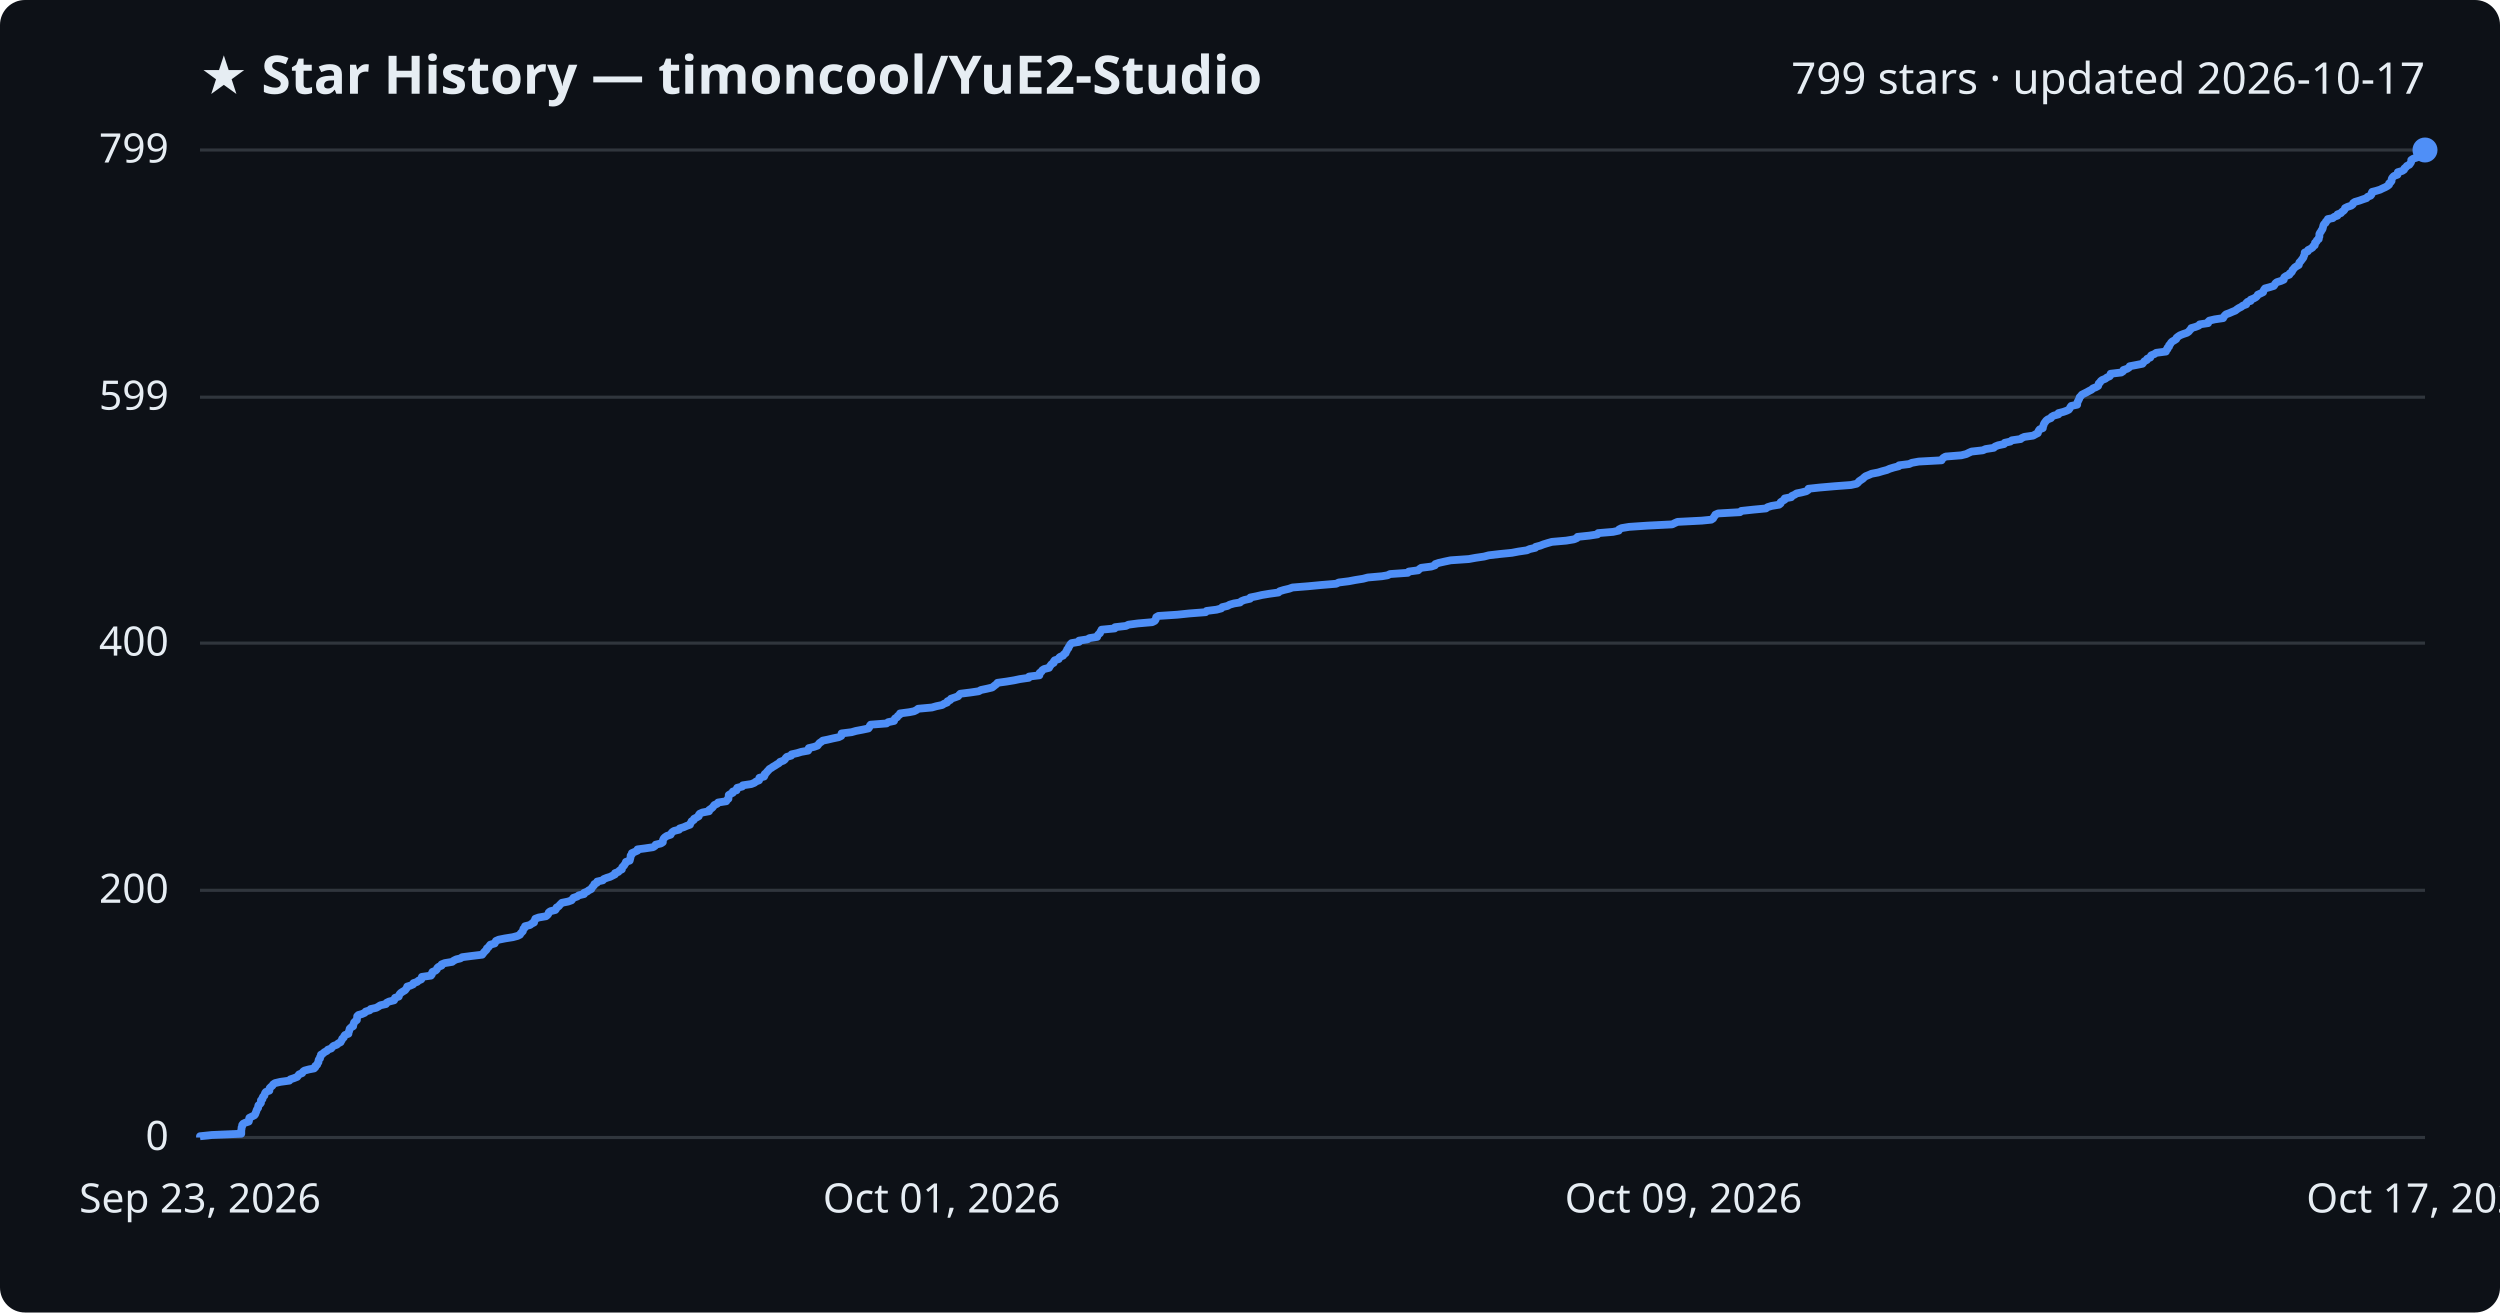
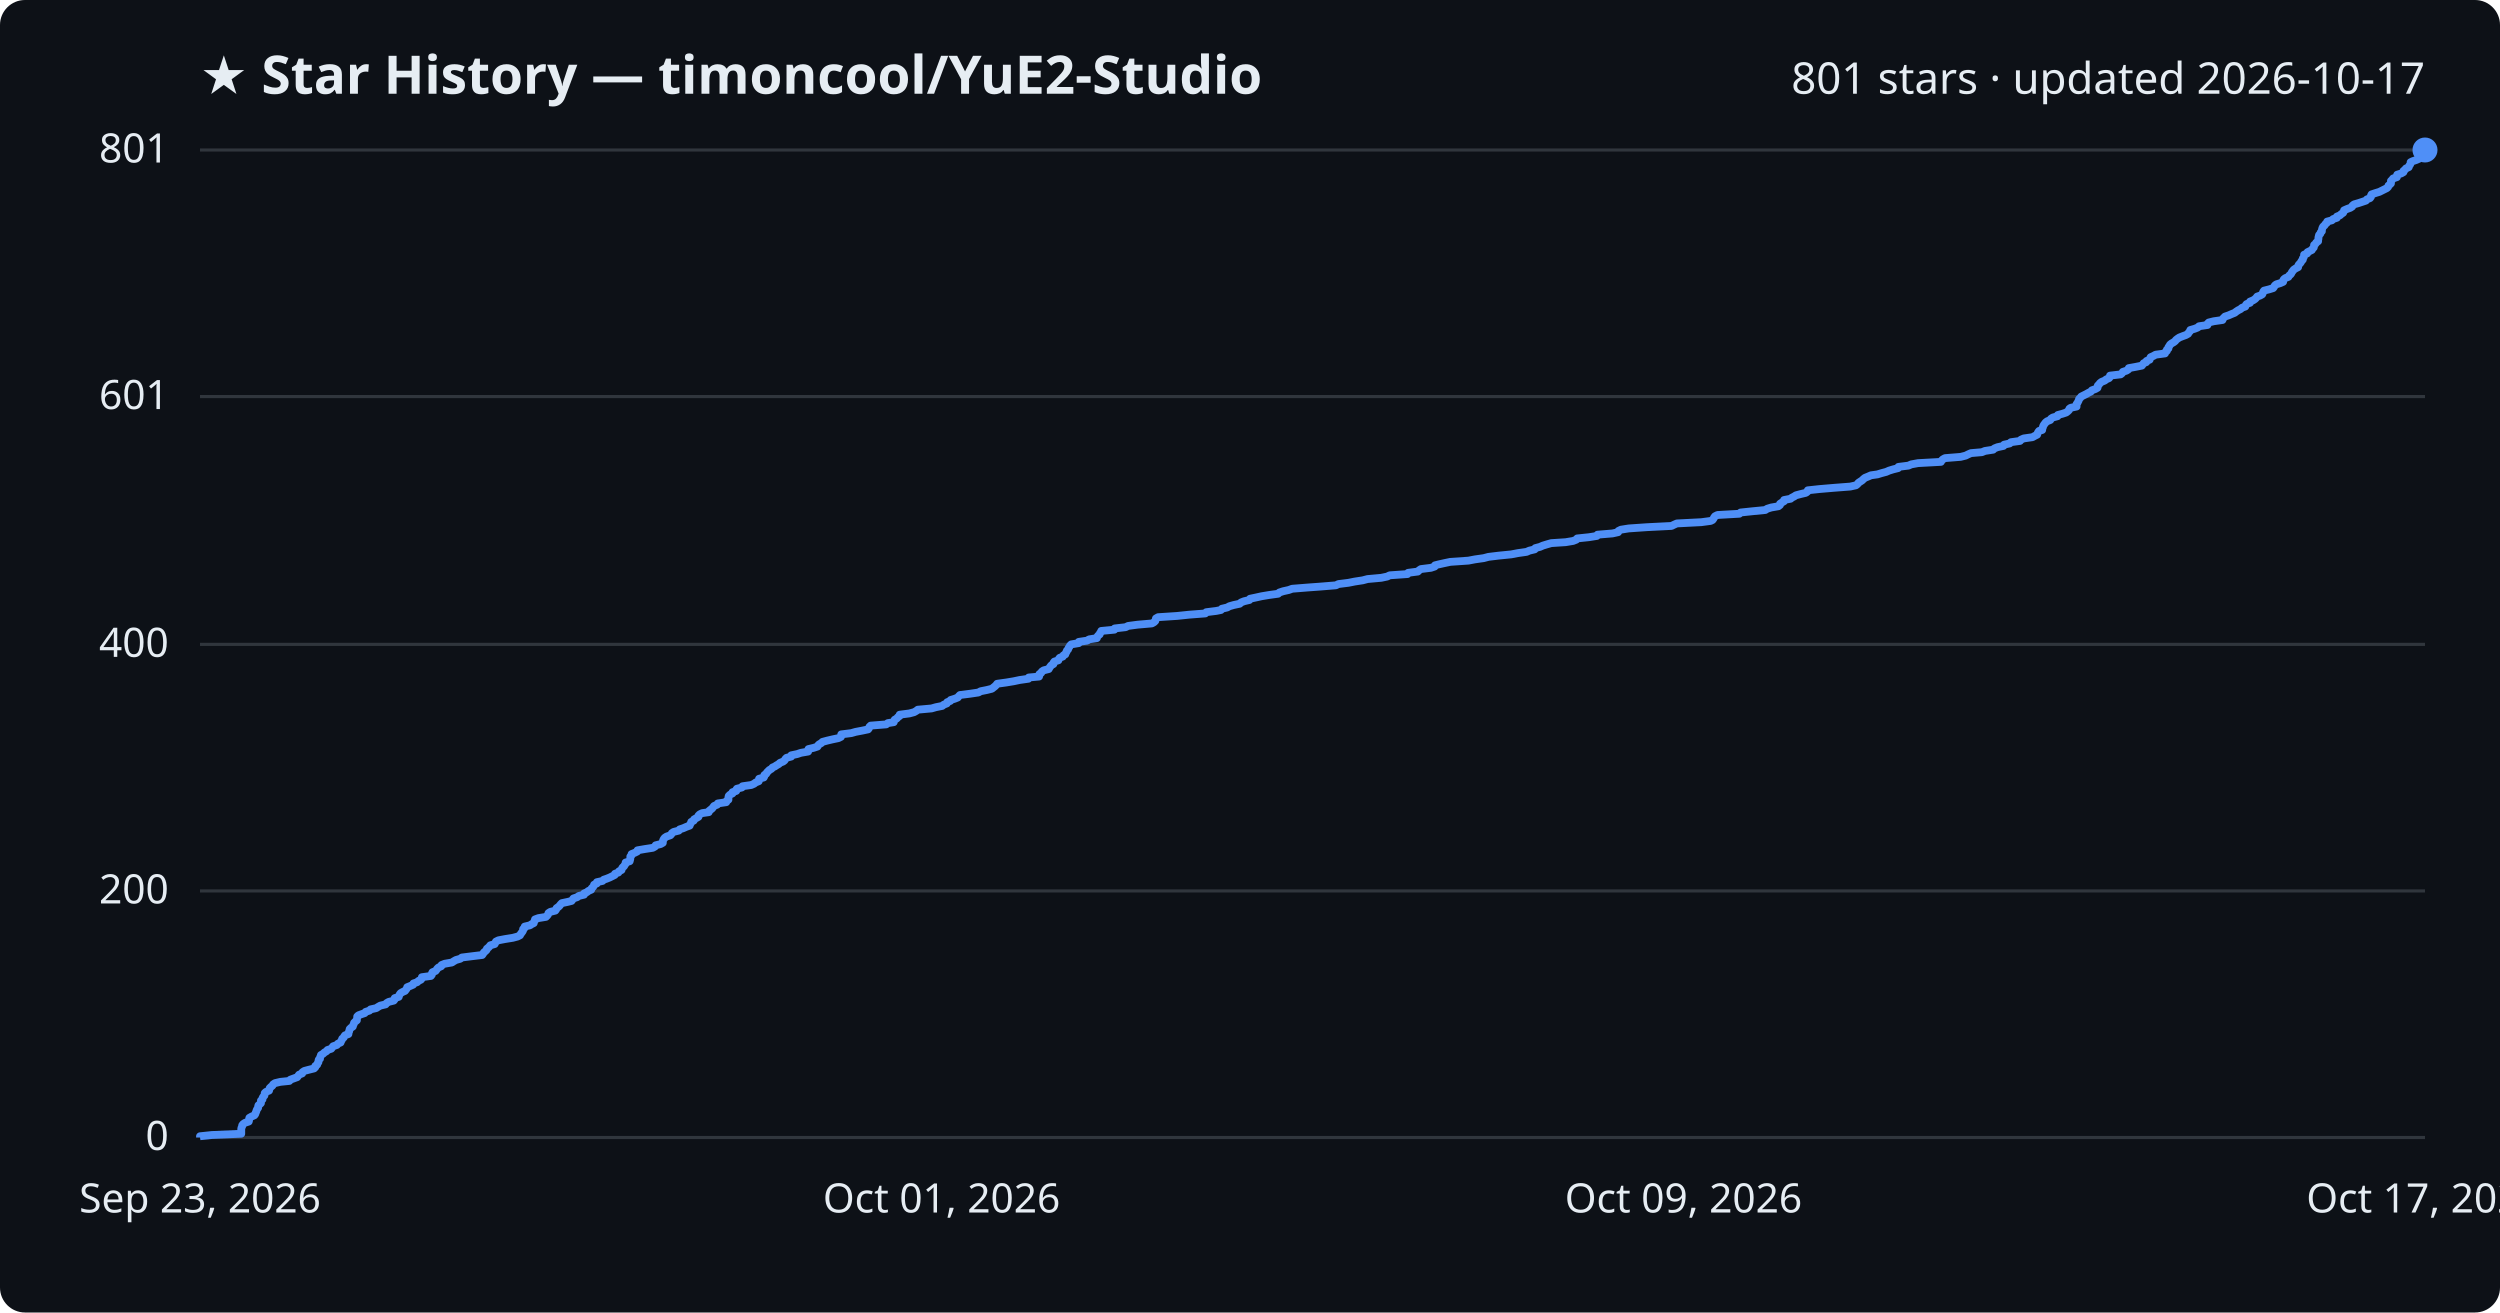
<svg xmlns="http://www.w3.org/2000/svg" viewBox="0 0 800 420" font-family="Segoe UI, sans-serif">
  <rect width="800" height="420" fill="#0d1117" rx="8" />
  <text x="64" y="30" fill="#e6edf3" font-size="17" font-weight="700">★ Star History — timoncool/YuE2-Studio</text>
-   <text x="776" y="30" fill="#e6edf3" font-size="14" text-anchor="end">799 stars · updated 2026-10-17</text>
+   <text x="776" y="30" fill="#e6edf3" font-size="14" text-anchor="end">801 stars · updated 2026-10-17</text>
  <line x1="64" y1="364.0" x2="776" y2="364.0" stroke="#30363d" stroke-width="1" />
  <text x="54" y="368.0" fill="#e6edf3" font-size="13" text-anchor="end">0</text>
-   <line x1="64" y1="284.9" x2="776" y2="284.9" stroke="#30363d" stroke-width="1" />
-   <text x="54" y="288.9" fill="#e6edf3" font-size="13" text-anchor="end">200</text>
-   <line x1="64" y1="205.8" x2="776" y2="205.8" stroke="#30363d" stroke-width="1" />
-   <text x="54" y="209.8" fill="#e6edf3" font-size="13" text-anchor="end">400</text>
-   <line x1="64" y1="127.1" x2="776" y2="127.1" stroke="#30363d" stroke-width="1" />
-   <text x="54" y="131.1" fill="#e6edf3" font-size="13" text-anchor="end">599</text>
+   <line x1="64" y1="285.1" x2="776" y2="285.1" stroke="#30363d" stroke-width="1" />
+   <text x="54" y="289.1" fill="#e6edf3" font-size="13" text-anchor="end">200</text>
+   <line x1="64" y1="206.2" x2="776" y2="206.2" stroke="#30363d" stroke-width="1" />
+   <text x="54" y="210.2" fill="#e6edf3" font-size="13" text-anchor="end">400</text>
+   <line x1="64" y1="126.9" x2="776" y2="126.9" stroke="#30363d" stroke-width="1" />
+   <text x="54" y="130.9" fill="#e6edf3" font-size="13" text-anchor="end">601</text>
  <line x1="64" y1="48.0" x2="776" y2="48.0" stroke="#30363d" stroke-width="1" />
-   <text x="54" y="52.0" fill="#e6edf3" font-size="13" text-anchor="end">799</text>
-   <path d="M64.0,364.0 L64.0,363.6 L67.8,363.2 L77.2,362.8 L77.2,362.4 L77.2,362.0 L77.2,361.6 L77.3,361.2 L77.3,360.8 L77.5,360.4 L77.5,360.0 L77.8,359.6 L78.4,359.3 L79.6,358.9 L79.7,358.5 L79.7,358.1 L79.8,357.7 L80.6,357.3 L81.4,356.9 L81.7,356.5 L81.8,356.1 L82.0,355.7 L82.1,355.3 L82.3,354.9 L82.6,354.5 L82.6,354.1 L82.7,353.7 L83.2,353.3 L83.5,352.9 L83.5,352.5 L83.5,352.1 L84.0,351.7 L84.0,351.3 L84.2,350.9 L84.6,350.6 L84.7,350.2 L84.8,349.8 L85.1,349.4 L86.2,349.0 L86.2,348.6 L86.3,348.2 L86.7,347.8 L87.2,347.4 L87.4,347.0 L88.0,346.6 L89.7,346.2 L92.6,345.8 L92.9,345.4 L94.1,345.0 L95.1,344.6 L95.4,344.2 L95.7,343.8 L96.7,343.4 L96.9,343.0 L97.4,342.6 L98.9,342.2 L100.5,341.9 L100.9,341.5 L100.9,341.1 L101.5,340.7 L101.6,340.3 L101.9,339.9 L101.9,339.5 L102.0,339.1 L102.4,338.7 L102.4,338.3 L102.7,337.9 L102.7,337.5 L103.4,337.1 L103.8,336.7 L104.6,336.3 L104.9,335.9 L106.0,335.5 L106.3,335.1 L106.7,334.7 L107.8,334.3 L108.2,333.9 L109.0,333.5 L109.1,333.2 L109.4,332.8 L109.5,332.4 L110.0,332.0 L110.1,331.6 L110.4,331.2 L111.5,330.8 L111.5,330.4 L111.7,330.0 L111.8,329.6 L111.9,329.2 L112.3,328.8 L113.0,328.4 L113.0,328.0 L113.2,327.6 L113.3,327.2 L113.7,326.8 L114.2,326.4 L114.2,326.0 L114.3,325.6 L114.3,325.2 L114.7,324.8 L115.8,324.5 L116.7,324.1 L117.0,323.7 L118.3,323.3 L118.6,322.9 L120.4,322.5 L121.1,322.1 L121.7,321.7 L123.5,321.3 L123.7,320.9 L124.5,320.5 L126.1,320.1 L126.3,319.7 L126.4,319.3 L127.6,318.9 L127.7,318.5 L127.9,318.1 L128.3,317.7 L128.9,317.3 L129.6,316.9 L129.9,316.5 L130.2,316.1 L130.3,315.7 L131.3,315.4 L132.2,315.0 L132.3,314.6 L133.5,314.2 L133.9,313.8 L134.8,313.4 L135.0,313.0 L135.0,312.6 L137.9,312.2 L138.2,311.8 L138.2,311.4 L138.4,311.0 L139.4,310.6 L139.8,310.2 L139.9,309.8 L140.3,309.4 L141.3,309.0 L141.3,308.6 L142.3,308.2 L144.7,307.8 L145.2,307.4 L146.0,307.0 L147.3,306.7 L147.9,306.3 L151.0,305.9 L154.3,305.5 L154.6,305.1 L154.9,304.7 L155.3,304.3 L155.7,303.9 L155.8,303.5 L156.3,303.1 L156.6,302.7 L156.9,302.3 L158.3,301.9 L158.5,301.5 L158.7,301.1 L159.6,300.7 L161.6,300.3 L164.1,299.9 L165.6,299.5 L166.4,299.1 L166.6,298.7 L167.0,298.3 L167.3,298.0 L167.4,297.6 L167.5,297.2 L168.0,296.8 L168.0,296.4 L169.6,296.0 L170.1,295.6 L170.9,295.2 L170.9,294.8 L171.2,294.4 L171.3,294.0 L172.4,293.6 L174.7,293.2 L175.2,292.8 L175.5,292.4 L175.6,292.0 L176.1,291.6 L177.7,291.2 L178.0,290.8 L178.1,290.4 L178.8,290.0 L179.1,289.6 L179.4,289.3 L179.8,288.9 L181.8,288.5 L182.9,288.1 L183.2,287.7 L183.5,287.3 L184.7,286.9 L185.2,286.5 L186.9,286.1 L186.9,285.7 L187.9,285.3 L188.4,284.9 L189.2,284.5 L189.4,284.1 L189.7,283.7 L190.1,283.3 L190.2,282.9 L191.0,282.5 L191.1,282.1 L192.9,281.7 L193.2,281.3 L194.2,280.9 L195.2,280.6 L196.0,280.2 L196.8,279.8 L196.8,279.4 L197.9,279.0 L198.2,278.6 L199.0,278.2 L199.0,277.8 L199.2,277.4 L199.7,277.0 L199.9,276.6 L200.2,276.2 L200.3,275.8 L201.5,275.4 L201.6,275.0 L201.7,274.6 L201.8,274.2 L201.8,273.8 L202.2,273.4 L202.2,273.0 L203.1,272.6 L204.0,272.2 L204.0,271.8 L206.3,271.5 L209.0,271.1 L209.6,270.7 L209.8,270.3 L211.5,269.9 L212.1,269.5 L212.1,269.1 L212.2,268.7 L212.4,268.3 L212.8,267.9 L213.4,267.5 L214.6,267.1 L214.8,266.7 L215.1,266.3 L215.7,265.9 L217.3,265.5 L217.5,265.1 L218.8,264.7 L219.7,264.3 L220.8,263.9 L220.9,263.5 L221.2,263.1 L221.3,262.8 L222.0,262.4 L222.1,262.0 L222.9,261.6 L223.6,261.2 L223.6,260.8 L223.9,260.4 L224.8,260.0 L226.9,259.6 L226.9,259.2 L227.5,258.8 L228.0,258.4 L228.3,258.0 L228.6,257.6 L229.5,257.2 L229.8,256.8 L232.4,256.4 L232.6,256.0 L233.1,255.6 L233.1,255.2 L233.2,254.8 L233.2,254.4 L233.7,254.1 L234.5,253.7 L234.5,253.3 L235.7,252.9 L235.7,252.5 L235.9,252.1 L237.5,251.7 L237.7,251.3 L240.4,250.9 L241.4,250.5 L241.9,250.1 L242.9,249.7 L242.9,249.3 L243.0,248.9 L244.5,248.5 L244.7,248.1 L244.7,247.7 L245.2,247.3 L245.5,246.9 L245.9,246.5 L246.2,246.1 L246.9,245.7 L247.3,245.4 L248.0,245.0 L248.6,244.6 L249.3,244.2 L249.6,243.8 L250.7,243.4 L251.2,243.0 L251.4,242.6 L251.8,242.2 L253.2,241.8 L253.3,241.4 L255.1,241.0 L256.4,240.6 L258.6,240.2 L258.8,239.8 L258.8,239.4 L260.5,239.0 L261.6,238.6 L261.9,238.2 L262.2,237.8 L262.8,237.4 L263.3,237.0 L264.8,236.7 L266.5,236.3 L268.4,235.9 L269.2,235.5 L269.3,235.1 L269.3,234.7 L272.5,234.3 L273.9,233.9 L276.0,233.5 L277.9,233.1 L278.2,232.7 L278.3,232.3 L278.6,231.9 L283.7,231.5 L284.2,231.1 L286.1,230.7 L286.2,230.3 L286.4,229.9 L287.1,229.5 L287.3,229.1 L287.9,228.7 L288.0,228.3 L291.0,227.9 L292.5,227.6 L293.3,227.2 L293.8,226.8 L298.2,226.4 L299.6,226.0 L301.5,225.6 L302.1,225.2 L303.1,224.8 L303.2,224.4 L304.1,224.0 L304.3,223.6 L305.5,223.2 L306.6,222.8 L306.9,222.4 L307.3,222.0 L310.5,221.6 L313.2,221.2 L313.9,220.8 L315.8,220.4 L317.5,220.0 L318.0,219.6 L318.5,219.2 L318.9,218.9 L319.2,218.5 L322.1,218.1 L324.5,217.7 L326.4,217.3 L329.2,216.9 L329.3,216.5 L332.6,216.1 L332.7,215.7 L332.7,215.3 L333.3,214.9 L333.5,214.5 L334.1,214.1 L335.7,213.7 L335.9,213.3 L336.2,212.9 L336.5,212.5 L337.2,212.1 L337.2,211.7 L337.5,211.3 L338.8,210.9 L338.9,210.5 L339.2,210.2 L340.2,209.8 L340.4,209.4 L341.0,209.0 L341.1,208.6 L341.4,208.2 L341.5,207.8 L341.9,207.4 L342.0,207.0 L342.3,206.6 L342.5,206.2 L342.9,205.8 L345.3,205.4 L345.3,205.0 L348.0,204.6 L348.6,204.2 L351.1,203.8 L351.2,203.4 L351.5,203.0 L352.0,202.6 L352.1,202.2 L352.4,201.8 L352.5,201.5 L356.7,201.1 L356.8,200.7 L360.3,200.3 L361.1,199.9 L364.1,199.5 L368.7,199.1 L369.5,198.7 L369.8,198.3 L369.9,197.9 L370.0,197.5 L370.7,197.1 L376.8,196.7 L380.6,196.3 L385.8,195.9 L386.1,195.5 L389.3,195.1 L390.8,194.7 L391.1,194.3 L392.8,193.9 L393.5,193.5 L394.9,193.1 L396.8,192.8 L397.2,192.4 L398.2,192.0 L400.0,191.6 L400.1,191.2 L402.1,190.8 L403.8,190.4 L406.2,190.0 L409.1,189.6 L409.5,189.2 L410.8,188.8 L412.5,188.4 L413.6,188.0 L418.6,187.6 L422.8,187.2 L427.6,186.8 L428.4,186.4 L431.6,186.0 L433.7,185.6 L436.2,185.2 L437.7,184.8 L442.2,184.4 L444.0,184.1 L444.8,183.7 L450.5,183.3 L450.8,182.9 L453.8,182.5 L454.2,182.1 L454.8,181.7 L458.0,181.3 L459.2,180.9 L459.3,180.5 L460.5,180.1 L462.3,179.7 L464.2,179.3 L470.0,178.9 L472.2,178.5 L474.9,178.1 L476.4,177.7 L479.8,177.3 L483.8,176.9 L485.9,176.5 L488.6,176.1 L489.5,175.7 L491.3,175.3 L491.4,175.0 L492.9,174.6 L493.9,174.2 L495.2,173.8 L496.6,173.4 L501.2,173.0 L503.6,172.6 L504.6,172.2 L504.8,171.8 L508.6,171.4 L511.2,171.0 L511.4,170.6 L516.2,170.2 L518.0,169.8 L518.1,169.4 L518.9,169.0 L521.3,168.6 L527.2,168.2 L535.1,167.8 L535.9,167.4 L536.8,167.0 L544.6,166.6 L547.6,166.3 L548.2,165.9 L548.4,165.5 L548.7,165.1 L548.9,164.7 L549.8,164.3 L556.8,163.9 L557.2,163.5 L560.9,163.1 L565.1,162.7 L565.6,162.3 L566.9,161.9 L569.3,161.5 L569.8,161.1 L569.8,160.7 L570.4,160.3 L571.1,159.9 L571.1,159.5 L573.2,159.1 L573.4,158.7 L574.3,158.3 L574.9,157.9 L576.4,157.6 L578.0,157.2 L578.6,156.8 L578.7,156.4 L582.4,156.0 L587.0,155.6 L592.3,155.2 L594.1,154.8 L594.6,154.4 L594.9,154.0 L595.5,153.6 L596.1,153.2 L596.5,152.8 L597.0,152.4 L598.0,152.0 L598.9,151.6 L601.0,151.2 L602.3,150.8 L603.8,150.4 L604.7,150.0 L606.0,149.6 L607.6,149.2 L607.7,148.9 L610.9,148.5 L611.8,148.1 L614.0,147.7 L621.3,147.3 L621.5,146.9 L621.9,146.5 L622.6,146.1 L627.6,145.7 L629.2,145.3 L630.0,144.9 L630.9,144.5 L634.5,144.1 L635.4,143.7 L638.0,143.3 L638.4,142.9 L639.4,142.5 L641.3,142.1 L641.5,141.7 L643.3,141.3 L643.8,140.9 L646.6,140.5 L646.9,140.2 L647.8,139.8 L650.6,139.4 L651.3,139.0 L652.1,138.6 L652.2,138.2 L652.4,137.8 L652.7,137.4 L653.7,137.0 L653.7,136.6 L653.9,136.2 L654.0,135.8 L654.2,135.4 L654.5,135.0 L654.8,134.6 L655.3,134.2 L656.3,133.8 L656.5,133.4 L657.2,133.0 L658.7,132.6 L658.7,132.2 L660.3,131.8 L661.4,131.4 L662.0,131.1 L662.3,130.7 L662.5,130.3 L662.8,129.9 L664.7,129.5 L664.7,129.1 L664.8,128.7 L665.0,128.3 L665.2,127.9 L665.4,127.5 L665.5,127.1 L665.9,126.7 L666.2,126.3 L667.0,125.9 L667.8,125.5 L668.5,125.1 L669.3,124.7 L669.7,124.3 L670.7,123.9 L671.4,123.5 L671.5,123.1 L671.6,122.7 L672.0,122.4 L672.2,122.0 L672.7,121.6 L673.7,121.2 L674.2,120.8 L675.1,120.4 L675.4,120.0 L675.4,119.6 L678.8,119.2 L679.4,118.8 L679.5,118.4 L680.7,118.0 L681.3,117.6 L681.5,117.2 L683.6,116.8 L685.6,116.4 L685.9,116.0 L686.2,115.6 L687.0,115.2 L687.1,114.8 L688.1,114.4 L688.2,114.0 L688.4,113.7 L689.4,113.3 L690.0,112.9 L693.1,112.5 L693.1,112.1 L693.6,111.7 L693.6,111.3 L694.1,110.9 L694.1,110.5 L694.5,110.1 L694.7,109.7 L695.1,109.3 L695.8,108.9 L696.4,108.5 L696.5,108.1 L697.0,107.7 L697.6,107.3 L698.6,106.9 L699.8,106.5 L700.4,106.1 L700.7,105.7 L701.1,105.3 L701.2,105.0 L702.6,104.6 L703.6,104.2 L703.9,103.8 L706.6,103.4 L706.6,103.0 L707.0,102.6 L708.7,102.2 L711.4,101.8 L711.6,101.4 L711.9,101.0 L712.3,100.6 L713.4,100.2 L714.3,99.8 L715.3,99.4 L715.8,99.0 L716.4,98.6 L717.2,98.2 L717.7,97.8 L718.8,97.4 L718.8,97.0 L719.2,96.6 L720.2,96.3 L720.2,95.9 L721.2,95.5 L721.9,95.1 L722.3,94.7 L722.5,94.3 L723.4,93.9 L724.2,93.5 L724.3,93.1 L724.5,92.7 L724.8,92.3 L726.3,91.9 L727.6,91.5 L727.9,91.1 L728.1,90.7 L728.6,90.3 L729.9,89.9 L730.8,89.5 L730.8,89.1 L731.0,88.7 L731.6,88.3 L732.6,87.9 L732.7,87.5 L733.2,87.2 L733.5,86.8 L733.6,86.4 L734.0,86.0 L734.3,85.6 L734.9,85.2 L735.6,84.8 L735.7,84.4 L735.8,84.0 L736.2,83.6 L736.5,83.2 L736.8,82.8 L737.1,82.4 L737.2,82.0 L737.4,81.6 L737.5,81.2 L737.5,80.8 L738.5,80.4 L738.6,80.0 L739.4,79.6 L740.0,79.2 L740.2,78.8 L740.7,78.5 L740.8,78.1 L740.8,77.7 L741.3,77.3 L741.4,76.9 L742.0,76.5 L742.0,76.1 L742.2,75.7 L742.2,75.3 L742.2,74.9 L742.4,74.5 L742.7,74.1 L742.9,73.7 L743.2,73.3 L743.3,72.9 L743.4,72.5 L743.5,72.1 L743.7,71.7 L744.2,71.3 L744.3,70.9 L744.8,70.5 L744.9,70.1 L746.5,69.8 L746.9,69.4 L748.0,69.0 L748.0,68.6 L749.1,68.2 L749.4,67.8 L750.0,67.4 L750.3,67.0 L750.4,66.6 L751.2,66.2 L752.4,65.8 L752.9,65.4 L753.0,65.0 L753.6,64.6 L755.0,64.2 L756.1,63.8 L757.3,63.4 L757.6,63.0 L758.6,62.6 L758.9,62.2 L758.9,61.8 L759.1,61.4 L760.3,61.1 L761.6,60.7 L762.4,60.3 L763.3,59.9 L764.0,59.5 L764.5,59.1 L764.5,58.7 L765.0,58.3 L765.3,57.9 L765.3,57.5 L765.4,57.1 L765.7,56.7 L766.1,56.3 L767.2,55.9 L767.3,55.5 L767.3,55.1 L768.7,54.7 L769.3,54.3 L769.4,53.9 L769.9,53.5 L770.2,53.1 L771.0,52.7 L771.2,52.4 L771.5,52.0 L771.6,51.6 L771.6,51.2 L772.2,50.8 L773.4,50.4 L774.3,50.0 L774.9,49.6 L775.3,49.2 L775.6,48.8 L775.7,48.4 L776.0,48.0 L776.0,48.0" fill="none" stroke="#4f8ff7" stroke-width="2.5" stroke-linejoin="round" />
+   <text x="54" y="52.0" fill="#e6edf3" font-size="13" text-anchor="end">801</text>
+   <path d="M64.0,364.0 L64.0,363.6 L67.8,363.2 L77.2,362.8 L77.2,362.4 L77.2,362.0 L77.2,361.6 L77.2,361.2 L77.3,360.8 L77.5,360.4 L77.5,360.1 L77.8,359.7 L78.4,359.3 L79.6,358.9 L79.7,358.5 L79.7,358.1 L79.8,357.7 L80.5,357.3 L81.4,356.9 L81.7,356.5 L81.8,356.1 L82.0,355.7 L82.1,355.3 L82.3,354.9 L82.6,354.5 L82.6,354.1 L82.7,353.7 L83.2,353.3 L83.5,353.0 L83.5,352.6 L83.5,352.2 L84.0,351.8 L84.0,351.4 L84.2,351.0 L84.6,350.6 L84.7,350.2 L84.7,349.8 L85.1,349.4 L86.1,349.0 L86.2,348.6 L86.3,348.2 L86.7,347.8 L87.2,347.4 L87.4,347.0 L88.0,346.6 L89.7,346.2 L92.6,345.9 L92.9,345.5 L94.0,345.1 L95.1,344.7 L95.4,344.3 L95.7,343.9 L96.7,343.5 L96.8,343.1 L97.4,342.7 L98.9,342.3 L100.5,341.9 L100.9,341.5 L100.9,341.1 L101.5,340.7 L101.6,340.3 L101.9,339.9 L101.9,339.5 L102.0,339.1 L102.4,338.8 L102.4,338.4 L102.6,338.0 L102.7,337.6 L103.4,337.2 L103.8,336.8 L104.5,336.4 L104.8,336.0 L106.0,335.6 L106.3,335.2 L106.6,334.8 L107.8,334.4 L108.1,334.0 L109.0,333.6 L109.1,333.2 L109.4,332.8 L109.5,332.4 L110.0,332.0 L110.1,331.7 L110.4,331.3 L111.5,330.9 L111.5,330.5 L111.7,330.1 L111.8,329.7 L111.9,329.3 L112.3,328.9 L112.9,328.5 L113.0,328.1 L113.2,327.7 L113.3,327.3 L113.7,326.9 L114.2,326.5 L114.2,326.1 L114.3,325.7 L114.3,325.3 L114.7,324.9 L115.8,324.5 L116.7,324.2 L117.0,323.8 L118.2,323.4 L118.6,323.0 L120.4,322.6 L121.0,322.2 L121.7,321.8 L123.4,321.4 L123.7,321.0 L124.4,320.6 L126.0,320.2 L126.3,319.8 L126.3,319.4 L127.6,319.0 L127.7,318.6 L127.9,318.2 L128.2,317.8 L128.9,317.4 L129.6,317.1 L129.9,316.7 L130.2,316.3 L130.3,315.9 L131.3,315.5 L132.2,315.1 L132.3,314.7 L133.5,314.3 L133.9,313.9 L134.7,313.5 L135.0,313.1 L135.0,312.7 L137.9,312.3 L138.2,311.9 L138.2,311.5 L138.4,311.1 L139.4,310.7 L139.7,310.3 L139.9,310.0 L140.3,309.6 L141.2,309.2 L141.3,308.8 L142.3,308.4 L144.6,308.0 L145.2,307.6 L145.9,307.2 L147.3,306.8 L147.8,306.4 L151.0,306.0 L154.3,305.6 L154.6,305.2 L154.8,304.8 L155.3,304.4 L155.7,304.0 L155.8,303.6 L156.3,303.2 L156.6,302.9 L156.9,302.5 L158.3,302.1 L158.5,301.7 L158.7,301.3 L159.5,300.9 L161.6,300.5 L164.1,300.1 L165.6,299.7 L166.4,299.3 L166.6,298.9 L166.9,298.5 L167.2,298.1 L167.4,297.7 L167.4,297.3 L167.9,296.9 L167.9,296.5 L169.6,296.1 L170.0,295.8 L170.8,295.4 L170.9,295.0 L171.1,294.6 L171.2,294.2 L172.3,293.8 L174.7,293.4 L175.1,293.0 L175.4,292.6 L175.5,292.2 L176.1,291.8 L177.7,291.4 L178.0,291.0 L178.1,290.6 L178.7,290.2 L179.1,289.8 L179.4,289.4 L179.8,289.0 L181.7,288.6 L182.9,288.3 L183.2,287.9 L183.5,287.5 L184.7,287.1 L185.2,286.7 L186.9,286.3 L186.9,285.9 L187.8,285.5 L188.3,285.1 L189.2,284.7 L189.3,284.3 L189.7,283.9 L190.0,283.5 L190.1,283.1 L191.0,282.7 L191.0,282.3 L192.8,281.9 L193.2,281.5 L194.1,281.2 L195.1,280.8 L195.9,280.4 L196.7,280.0 L196.8,279.6 L197.9,279.2 L198.1,278.8 L198.9,278.4 L199.0,278.0 L199.2,277.6 L199.7,277.2 L199.9,276.8 L200.2,276.4 L200.2,276.0 L201.5,275.6 L201.6,275.2 L201.7,274.8 L201.7,274.4 L201.7,274.1 L202.1,273.7 L202.1,273.3 L203.1,272.9 L203.9,272.5 L204.0,272.1 L206.3,271.7 L208.9,271.3 L209.6,270.9 L209.8,270.5 L211.4,270.1 L212.1,269.7 L212.1,269.3 L212.2,268.9 L212.4,268.5 L212.7,268.1 L213.3,267.7 L214.5,267.3 L214.8,267.0 L215.0,266.6 L215.6,266.2 L217.2,265.8 L217.5,265.4 L218.7,265.0 L219.6,264.6 L220.7,264.2 L220.8,263.8 L221.1,263.4 L221.2,263.0 L222.0,262.6 L222.1,262.2 L222.8,261.8 L223.5,261.4 L223.5,261.0 L223.9,260.6 L224.7,260.2 L226.8,259.9 L226.9,259.5 L227.4,259.1 L227.9,258.7 L228.2,258.3 L228.5,257.9 L229.5,257.5 L229.7,257.1 L232.4,256.7 L232.5,256.3 L233.1,255.9 L233.1,255.5 L233.1,255.1 L233.2,254.7 L233.6,254.3 L234.4,253.9 L234.4,253.5 L235.6,253.1 L235.6,252.7 L235.8,252.4 L237.4,252.0 L237.6,251.6 L240.4,251.2 L241.3,250.8 L241.8,250.4 L242.8,250.0 L242.9,249.6 L242.9,249.2 L244.4,248.8 L244.6,248.4 L244.6,248.0 L245.2,247.6 L245.4,247.2 L245.8,246.8 L246.2,246.4 L246.9,246.0 L247.2,245.6 L247.9,245.3 L248.5,244.9 L249.2,244.5 L249.6,244.1 L250.6,243.7 L251.1,243.3 L251.3,242.9 L251.7,242.5 L253.2,242.1 L253.2,241.7 L255.1,241.3 L256.3,240.9 L258.6,240.5 L258.7,240.1 L258.7,239.7 L260.4,239.3 L261.6,238.9 L261.8,238.5 L262.1,238.2 L262.8,237.8 L263.2,237.4 L264.7,237.0 L266.4,236.6 L268.3,236.2 L269.1,235.8 L269.2,235.4 L269.2,235.0 L272.4,234.6 L273.8,234.2 L275.9,233.8 L277.8,233.4 L278.1,233.0 L278.2,232.6 L278.6,232.2 L283.6,231.8 L284.1,231.4 L286.0,231.1 L286.1,230.7 L286.3,230.3 L287.0,229.9 L287.3,229.5 L287.9,229.1 L287.9,228.7 L291.0,228.3 L292.5,227.9 L293.2,227.5 L293.7,227.1 L298.1,226.7 L299.5,226.3 L301.5,225.9 L302.0,225.5 L303.0,225.1 L303.1,224.7 L304.1,224.3 L304.2,224.0 L305.5,223.6 L306.5,223.2 L306.8,222.8 L307.2,222.4 L310.4,222.0 L313.1,221.6 L313.8,221.2 L315.8,220.8 L317.4,220.4 L317.9,220.0 L318.4,219.6 L318.8,219.2 L319.1,218.8 L322.0,218.4 L324.4,218.0 L326.3,217.6 L329.1,217.2 L329.2,216.8 L332.5,216.5 L332.6,216.1 L332.6,215.7 L333.2,215.3 L333.4,214.9 L334.0,214.5 L335.6,214.1 L335.8,213.7 L336.1,213.3 L336.4,212.9 L337.1,212.5 L337.1,212.1 L337.4,211.7 L338.7,211.3 L338.8,210.9 L339.1,210.5 L340.1,210.1 L340.3,209.7 L340.9,209.4 L341.0,209.0 L341.3,208.6 L341.4,208.2 L341.8,207.8 L341.9,207.4 L342.2,207.0 L342.4,206.6 L342.8,206.2 L345.2,205.8 L345.2,205.4 L347.9,205.0 L348.5,204.6 L351.0,204.2 L351.1,203.8 L351.4,203.4 L351.9,203.0 L352.0,202.6 L352.3,202.3 L352.4,201.9 L356.6,201.5 L356.7,201.1 L360.2,200.7 L361.0,200.3 L364.0,199.9 L368.6,199.5 L369.3,199.1 L369.7,198.7 L369.8,198.3 L369.9,197.9 L370.6,197.5 L376.7,197.1 L380.5,196.7 L385.7,196.3 L386.0,195.9 L389.2,195.5 L390.7,195.2 L391.0,194.8 L392.7,194.4 L393.4,194.0 L394.8,193.6 L396.7,193.2 L397.1,192.8 L398.1,192.4 L399.8,192.0 L400.0,191.6 L401.9,191.2 L403.7,190.8 L406.1,190.4 L409.0,190.0 L409.4,189.6 L410.6,189.2 L412.4,188.8 L413.5,188.4 L418.5,188.0 L422.6,187.7 L427.5,187.3 L428.3,186.9 L431.5,186.5 L433.5,186.1 L436.1,185.7 L437.6,185.3 L442.0,184.9 L443.9,184.5 L444.7,184.1 L450.4,183.7 L450.6,183.3 L453.7,182.9 L454.1,182.5 L454.7,182.1 L457.9,181.7 L459.1,181.3 L459.2,180.9 L460.4,180.6 L462.2,180.2 L464.1,179.8 L469.9,179.4 L472.0,179.0 L474.8,178.6 L476.3,178.2 L479.6,177.8 L483.6,177.4 L485.7,177.0 L488.5,176.6 L489.4,176.2 L491.1,175.8 L491.3,175.4 L492.8,175.0 L493.7,174.6 L495.0,174.2 L496.4,173.8 L501.0,173.5 L503.4,173.1 L504.4,172.7 L504.7,172.3 L508.5,171.9 L511.0,171.5 L511.2,171.1 L516.0,170.7 L517.8,170.3 L517.9,169.9 L518.7,169.5 L521.2,169.1 L527.0,168.7 L534.9,168.3 L535.7,167.9 L536.6,167.5 L544.4,167.1 L547.4,166.7 L548.0,166.4 L548.3,166.0 L548.5,165.6 L548.8,165.2 L549.6,164.8 L556.6,164.4 L557.0,164.0 L560.8,163.6 L564.9,163.2 L565.5,162.8 L566.8,162.4 L569.1,162.0 L569.6,161.6 L569.6,161.2 L570.2,160.8 L570.9,160.4 L570.9,160.0 L573.0,159.6 L573.3,159.3 L574.1,158.9 L574.7,158.5 L576.2,158.1 L577.9,157.7 L578.4,157.3 L578.5,156.9 L582.2,156.5 L586.9,156.1 L592.1,155.7 L593.9,155.3 L594.4,154.9 L594.7,154.5 L595.3,154.1 L595.9,153.7 L596.3,153.3 L596.8,152.9 L597.8,152.5 L598.7,152.1 L600.8,151.8 L602.1,151.4 L603.6,151.0 L604.5,150.6 L605.8,150.2 L607.4,149.8 L607.5,149.4 L610.7,149.0 L611.6,148.6 L613.8,148.2 L621.1,147.8 L621.3,147.4 L621.7,147.0 L622.4,146.6 L627.4,146.2 L629.0,145.8 L629.8,145.4 L630.7,145.0 L634.2,144.7 L635.2,144.3 L637.8,143.9 L638.2,143.5 L639.2,143.1 L641.1,142.7 L641.3,142.3 L643.1,141.9 L643.5,141.5 L646.4,141.1 L646.7,140.7 L647.6,140.3 L650.4,139.9 L651.1,139.5 L651.9,139.1 L652.0,138.7 L652.2,138.3 L652.5,137.9 L653.5,137.6 L653.5,137.2 L653.7,136.8 L653.8,136.4 L654.0,136.0 L654.3,135.6 L654.6,135.2 L655.1,134.8 L656.1,134.4 L656.3,134.0 L656.9,133.6 L658.4,133.2 L658.5,132.8 L660.0,132.4 L661.2,132.0 L661.7,131.6 L662.1,131.2 L662.2,130.8 L662.6,130.5 L664.5,130.1 L664.5,129.7 L664.5,129.3 L664.8,128.9 L665.0,128.5 L665.2,128.1 L665.3,127.7 L665.7,127.3 L666.0,126.9 L666.8,126.5 L667.6,126.1 L668.3,125.7 L669.1,125.3 L669.4,124.9 L670.5,124.5 L671.2,124.1 L671.3,123.7 L671.3,123.4 L671.7,123.0 L672.0,122.6 L672.5,122.2 L673.5,121.8 L674.0,121.4 L674.9,121.0 L675.2,120.6 L675.2,120.2 L678.6,119.8 L679.1,119.4 L679.3,119.0 L680.5,118.6 L681.1,118.2 L681.2,117.8 L683.4,117.4 L685.4,117.0 L685.7,116.6 L686.0,116.2 L686.8,115.9 L686.9,115.5 L687.9,115.1 L688.0,114.7 L688.2,114.3 L689.1,113.9 L689.8,113.5 L692.8,113.1 L692.9,112.7 L693.4,112.3 L693.4,111.9 L693.9,111.5 L693.9,111.1 L694.2,110.7 L694.4,110.3 L694.9,109.9 L695.6,109.5 L696.1,109.1 L696.3,108.8 L696.8,108.4 L697.4,108.0 L698.4,107.6 L699.5,107.2 L700.2,106.8 L700.4,106.4 L700.8,106.0 L700.9,105.6 L702.3,105.2 L703.3,104.8 L703.7,104.4 L706.4,104.0 L706.4,103.6 L706.8,103.2 L708.4,102.8 L711.2,102.4 L711.3,102.0 L711.6,101.7 L712.0,101.3 L713.2,100.9 L714.1,100.5 L715.1,100.1 L715.6,99.7 L716.2,99.3 L717.0,98.9 L717.4,98.5 L718.5,98.1 L718.6,97.7 L718.9,97.3 L720.0,96.9 L720.0,96.5 L721.0,96.1 L721.6,95.7 L722.0,95.3 L722.3,94.9 L723.2,94.6 L723.9,94.2 L724.1,93.8 L724.2,93.4 L724.5,93.0 L726.1,92.6 L727.4,92.2 L727.7,91.8 L727.9,91.4 L728.4,91.0 L729.7,90.6 L730.6,90.2 L730.6,89.8 L730.8,89.4 L731.3,89.0 L732.3,88.6 L732.5,88.2 L733.0,87.8 L733.2,87.5 L733.4,87.1 L733.7,86.7 L734.0,86.3 L734.6,85.9 L735.4,85.5 L735.4,85.1 L735.6,84.7 L736.0,84.3 L736.3,83.9 L736.5,83.5 L736.9,83.1 L736.9,82.7 L737.2,82.3 L737.3,81.9 L737.3,81.5 L738.3,81.1 L738.4,80.7 L739.2,80.3 L739.8,80.0 L740.0,79.6 L740.4,79.2 L740.5,78.8 L740.5,78.4 L741.0,78.0 L741.2,77.6 L741.8,77.2 L741.8,76.8 L741.9,76.4 L741.9,76.0 L742.0,75.6 L742.1,75.2 L742.5,74.8 L742.6,74.4 L743.0,74.0 L743.0,73.6 L743.1,73.2 L743.2,72.9 L743.4,72.5 L743.9,72.1 L744.1,71.7 L744.6,71.3 L744.7,70.9 L746.2,70.5 L746.6,70.1 L747.8,69.7 L747.8,69.3 L748.8,68.9 L749.2,68.5 L749.8,68.1 L750.0,67.7 L750.1,67.3 L751.0,66.9 L752.1,66.5 L752.7,66.1 L752.8,65.8 L753.3,65.4 L754.7,65.0 L755.9,64.6 L757.1,64.2 L757.4,63.8 L758.4,63.4 L758.7,63.0 L758.7,62.6 L758.9,62.2 L760.1,61.8 L761.4,61.4 L762.2,61.0 L763.0,60.6 L763.8,60.2 L764.2,59.8 L764.3,59.4 L764.8,59.0 L765.1,58.7 L765.1,58.3 L765.1,57.9 L765.5,57.5 L765.8,57.1 L767.0,56.7 L767.0,56.3 L767.1,55.9 L768.4,55.5 L769.1,55.1 L769.1,54.7 L769.6,54.3 L769.9,53.9 L770.8,53.5 L770.9,53.1 L771.2,52.7 L771.4,52.3 L771.4,51.9 L772.0,51.6 L773.2,51.2 L774.1,50.8 L774.7,50.4 L775.1,50.0 L775.3,49.6 L775.4,49.2 L775.7,48.8 L775.7,48.4 L776.0,48.0 L776.0,48.0" fill="none" stroke="#4f8ff7" stroke-width="2.5" stroke-linejoin="round" />
  <circle cx="776.0" cy="48.0" r="4" fill="#4f8ff7" />
  <text x="64.0" y="388" fill="#e6edf3" font-size="13" text-anchor="middle">Sep 23, 2026</text>
  <text x="301.3" y="388" fill="#e6edf3" font-size="13" text-anchor="middle">Oct 01, 2026</text>
  <text x="538.7" y="388" fill="#e6edf3" font-size="13" text-anchor="middle">Oct 09, 2026</text>
  <text x="776.0" y="388" fill="#e6edf3" font-size="13" text-anchor="middle">Oct 17, 2026</text>
</svg>
